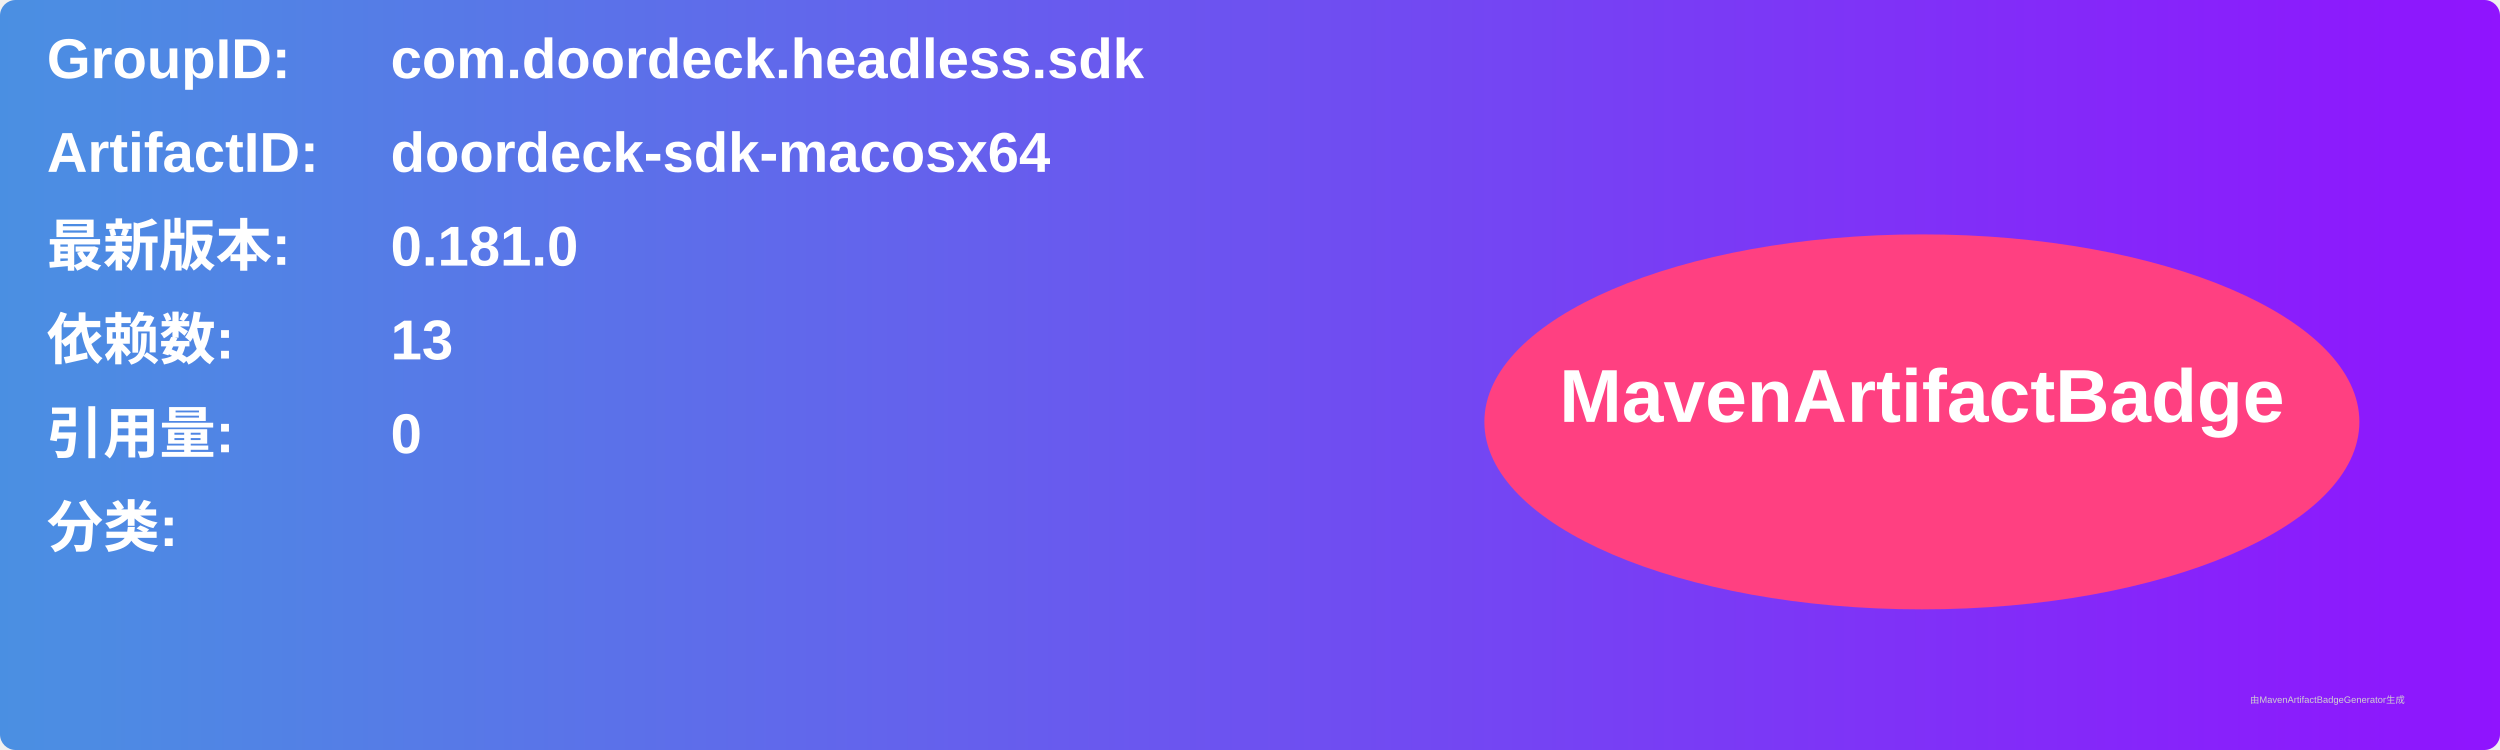
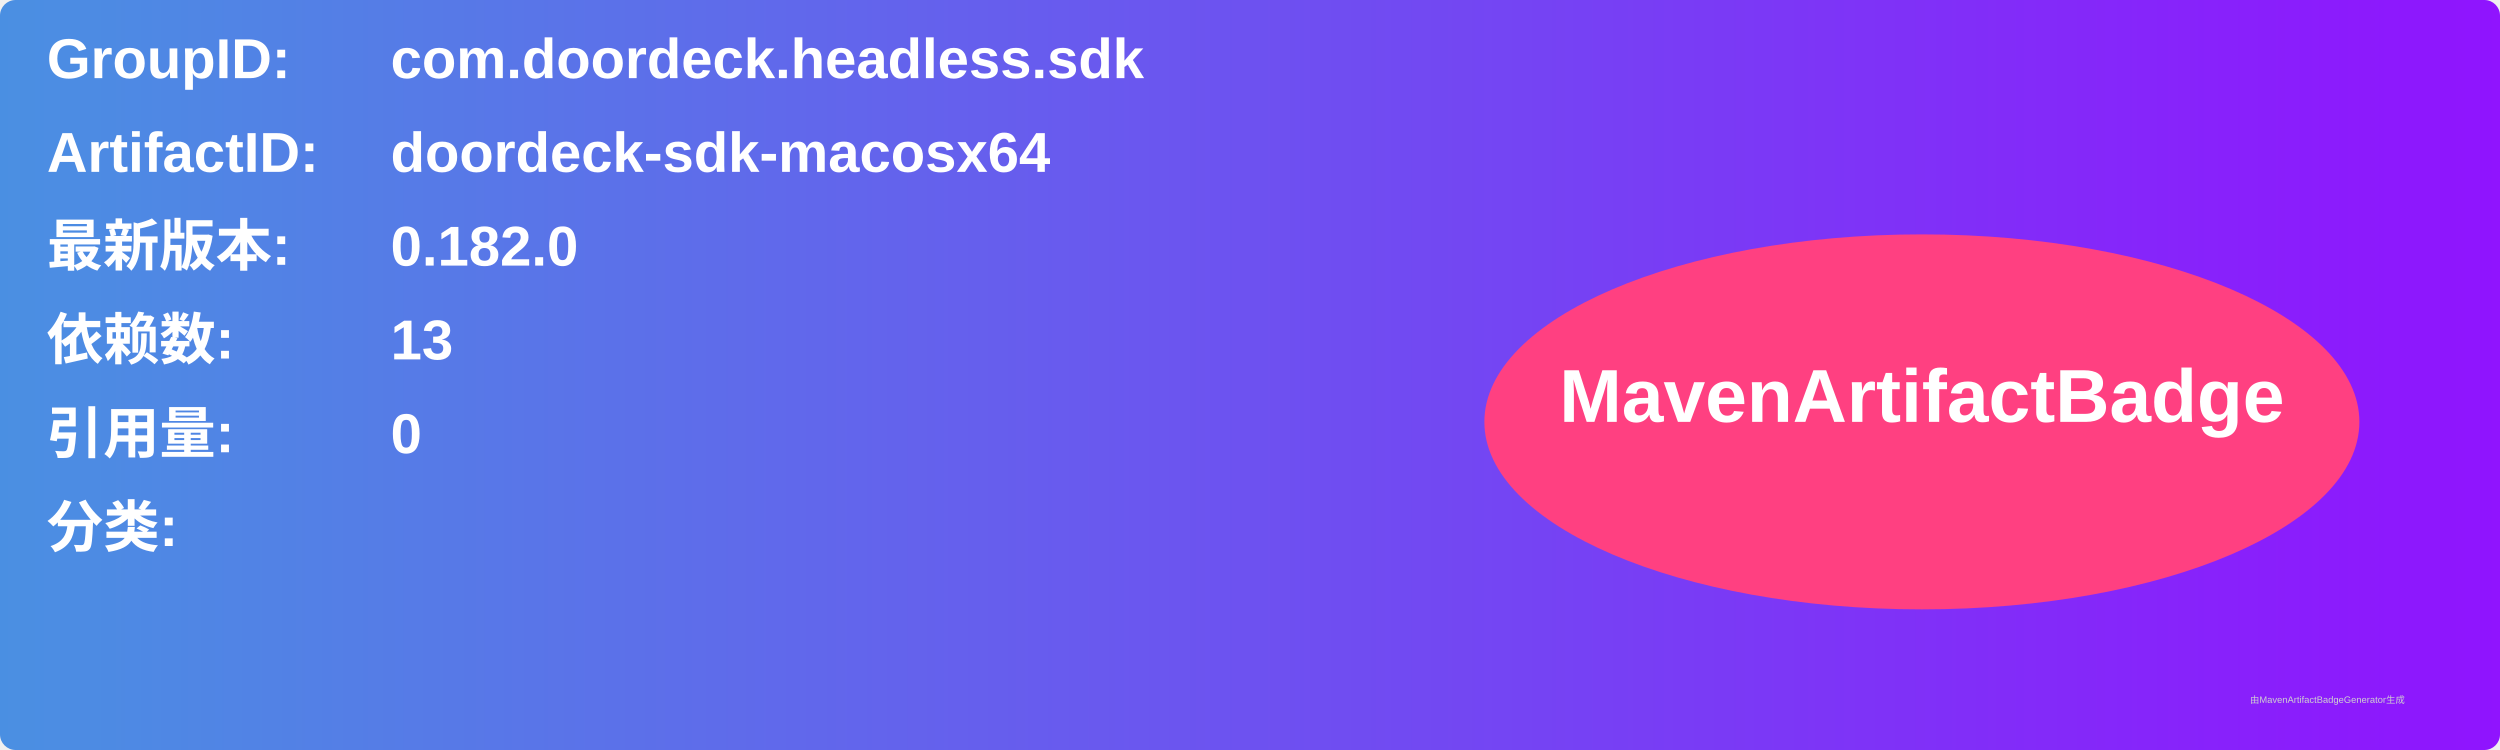
<svg xmlns="http://www.w3.org/2000/svg" width="800" height="240" viewBox="0 0 800 240">
  <linearGradient id="grad" x1="0%" y1="0%" x2="100%" y2="0%">
    <stop offset="0%" stop-color="#4a90e2" />
    <stop offset="100%" stop-color="#9013fe" />
  </linearGradient>
  <rect width="100%" height="100%" rx="5" ry="5" fill="url(#grad)" />
  <g transform="translate(15, 15)">
    <text x="0" y="10" font-family="Arial" font-size="18" fill="white" font-weight="bold" width="260">GroupID:</text>
    <text x="110" y="10" font-family="Arial" font-size="18" fill="white" font-weight="bold" width="460">com.doordeck.headless.sdk</text>
    <text x="0" y="40" font-family="Arial" font-size="18" fill="white" font-weight="bold" width="260">ArtifactID:</text>
    <text x="110" y="40" font-family="Arial" font-size="18" fill="white" font-weight="bold" width="460">doordeck-sdk-macosx64</text>
    <text x="0" y="70" font-family="Arial" font-size="18" fill="white" font-weight="bold">最新版本:</text>
    <text x="110" y="70" font-family="Arial" font-size="18" fill="white" font-weight="bold">
-       <tspan font-weight="bold">0.181.0</tspan>
+       <tspan font-weight="bold">0.182.0</tspan>
    </text>
    <text x="0" y="100" font-family="Arial" font-size="18" fill="white" font-weight="bold">依赖数: </text>
    <text x="110" y="100" font-family="Arial" font-size="18" fill="white">
      <tspan font-weight="bold">13</tspan>
    </text>
    <text x="0" y="130" font-family="Arial" font-size="18" fill="white" font-weight="bold">引用量: </text>
    <text x="110" y="130" font-family="Arial" font-size="18" fill="white">
      <tspan font-weight="bold">0</tspan>
    </text>
    <text x="0" y="160" font-family="Arial" font-size="18" fill="white" font-weight="bold">分类:</text>
    <text x="10" y="190" font-family="Arial" font-size="10" fill="white">
      <tspan font-weight="bold" />
    </text>
    <ellipse cx="600" cy="120" rx="140" ry="60" fill="#ff4081" />
    <text x="600" y="120" text-anchor="middle" font-family="Arial" font-size="24" fill="white" font-weight="bold">MavenArtifactBadge</text>
  </g>
  <text x="720" y="225" font-family="Arial" font-size="3" fill="#d0d0d0">由MavenArtifactBadgeGenerator生成</text>
</svg>
